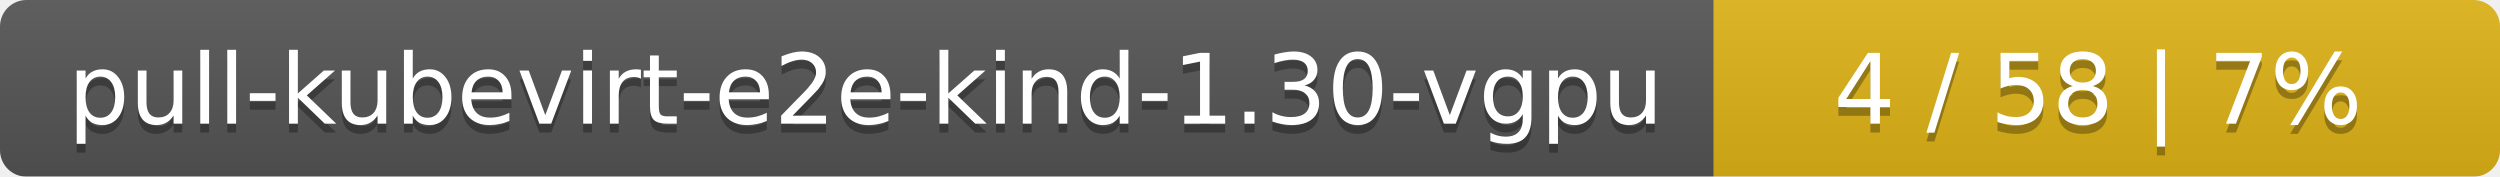
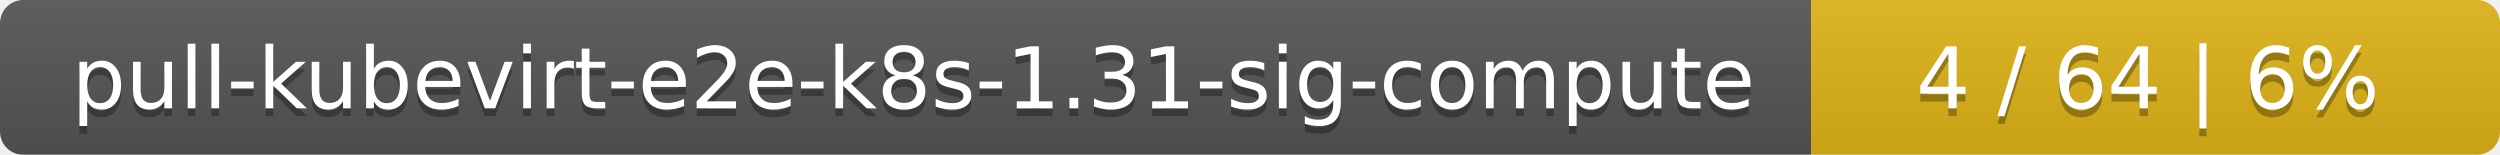
- <svg xmlns="http://www.w3.org/2000/svg" width="283" height="20">
+ <svg xmlns="http://www.w3.org/2000/svg" width="323" height="20">
  <linearGradient id="smooth" x2="0" y2="100%">
    <stop offset="0" stop-color="#bbb" stop-opacity=".1" />
    <stop offset="1" stop-opacity=".1" />
  </linearGradient>
  <mask id="round">
-     <rect width="283" height="20" rx="3" fill="#fff" />
+     <rect width="323" height="20" rx="3" fill="#fff" />
  </mask>
  <g mask="url(#round)">
-     <rect width="194" height="20" fill="#555" />
-     <rect x="194" width="89" height="20" fill="#dfb317" />
-     <rect width="283" height="20" fill="url(#smooth)" />
+     <rect width="234" height="20" fill="#555" />
+     <rect x="234" width="89" height="20" fill="#dfb317" />
+     <rect width="323" height="20" fill="url(#smooth)" />
  </g>
  <g fill="#fff" text-anchor="middle" font-family="DejaVu Sans,Verdana,Geneva,sans-serif" font-size="11">
-     <text x="98" y="15" fill="#010101" fill-opacity=".3">pull-kubevirt-e2e-kind-1.30-vgpu</text>
-     <text x="98" y="14">pull-kubevirt-e2e-kind-1.30-vgpu</text>
-     <text x="237.5" y="15" fill="#010101" fill-opacity=".3">4 / 58    |    7%</text>
-     <text x="237.5" y="14">4 / 58    |    7%</text>
+     <text x="118" y="15" fill="#010101" fill-opacity=".3">pull-kubevirt-e2e-k8s-1.31-sig-compute</text>
+     <text x="118" y="14">pull-kubevirt-e2e-k8s-1.31-sig-compute</text>
+     <text x="277.5" y="15" fill="#010101" fill-opacity=".3">4 / 64    |    6%</text>
+     <text x="277.5" y="14">4 / 64    |    6%</text>
  </g>
</svg>
